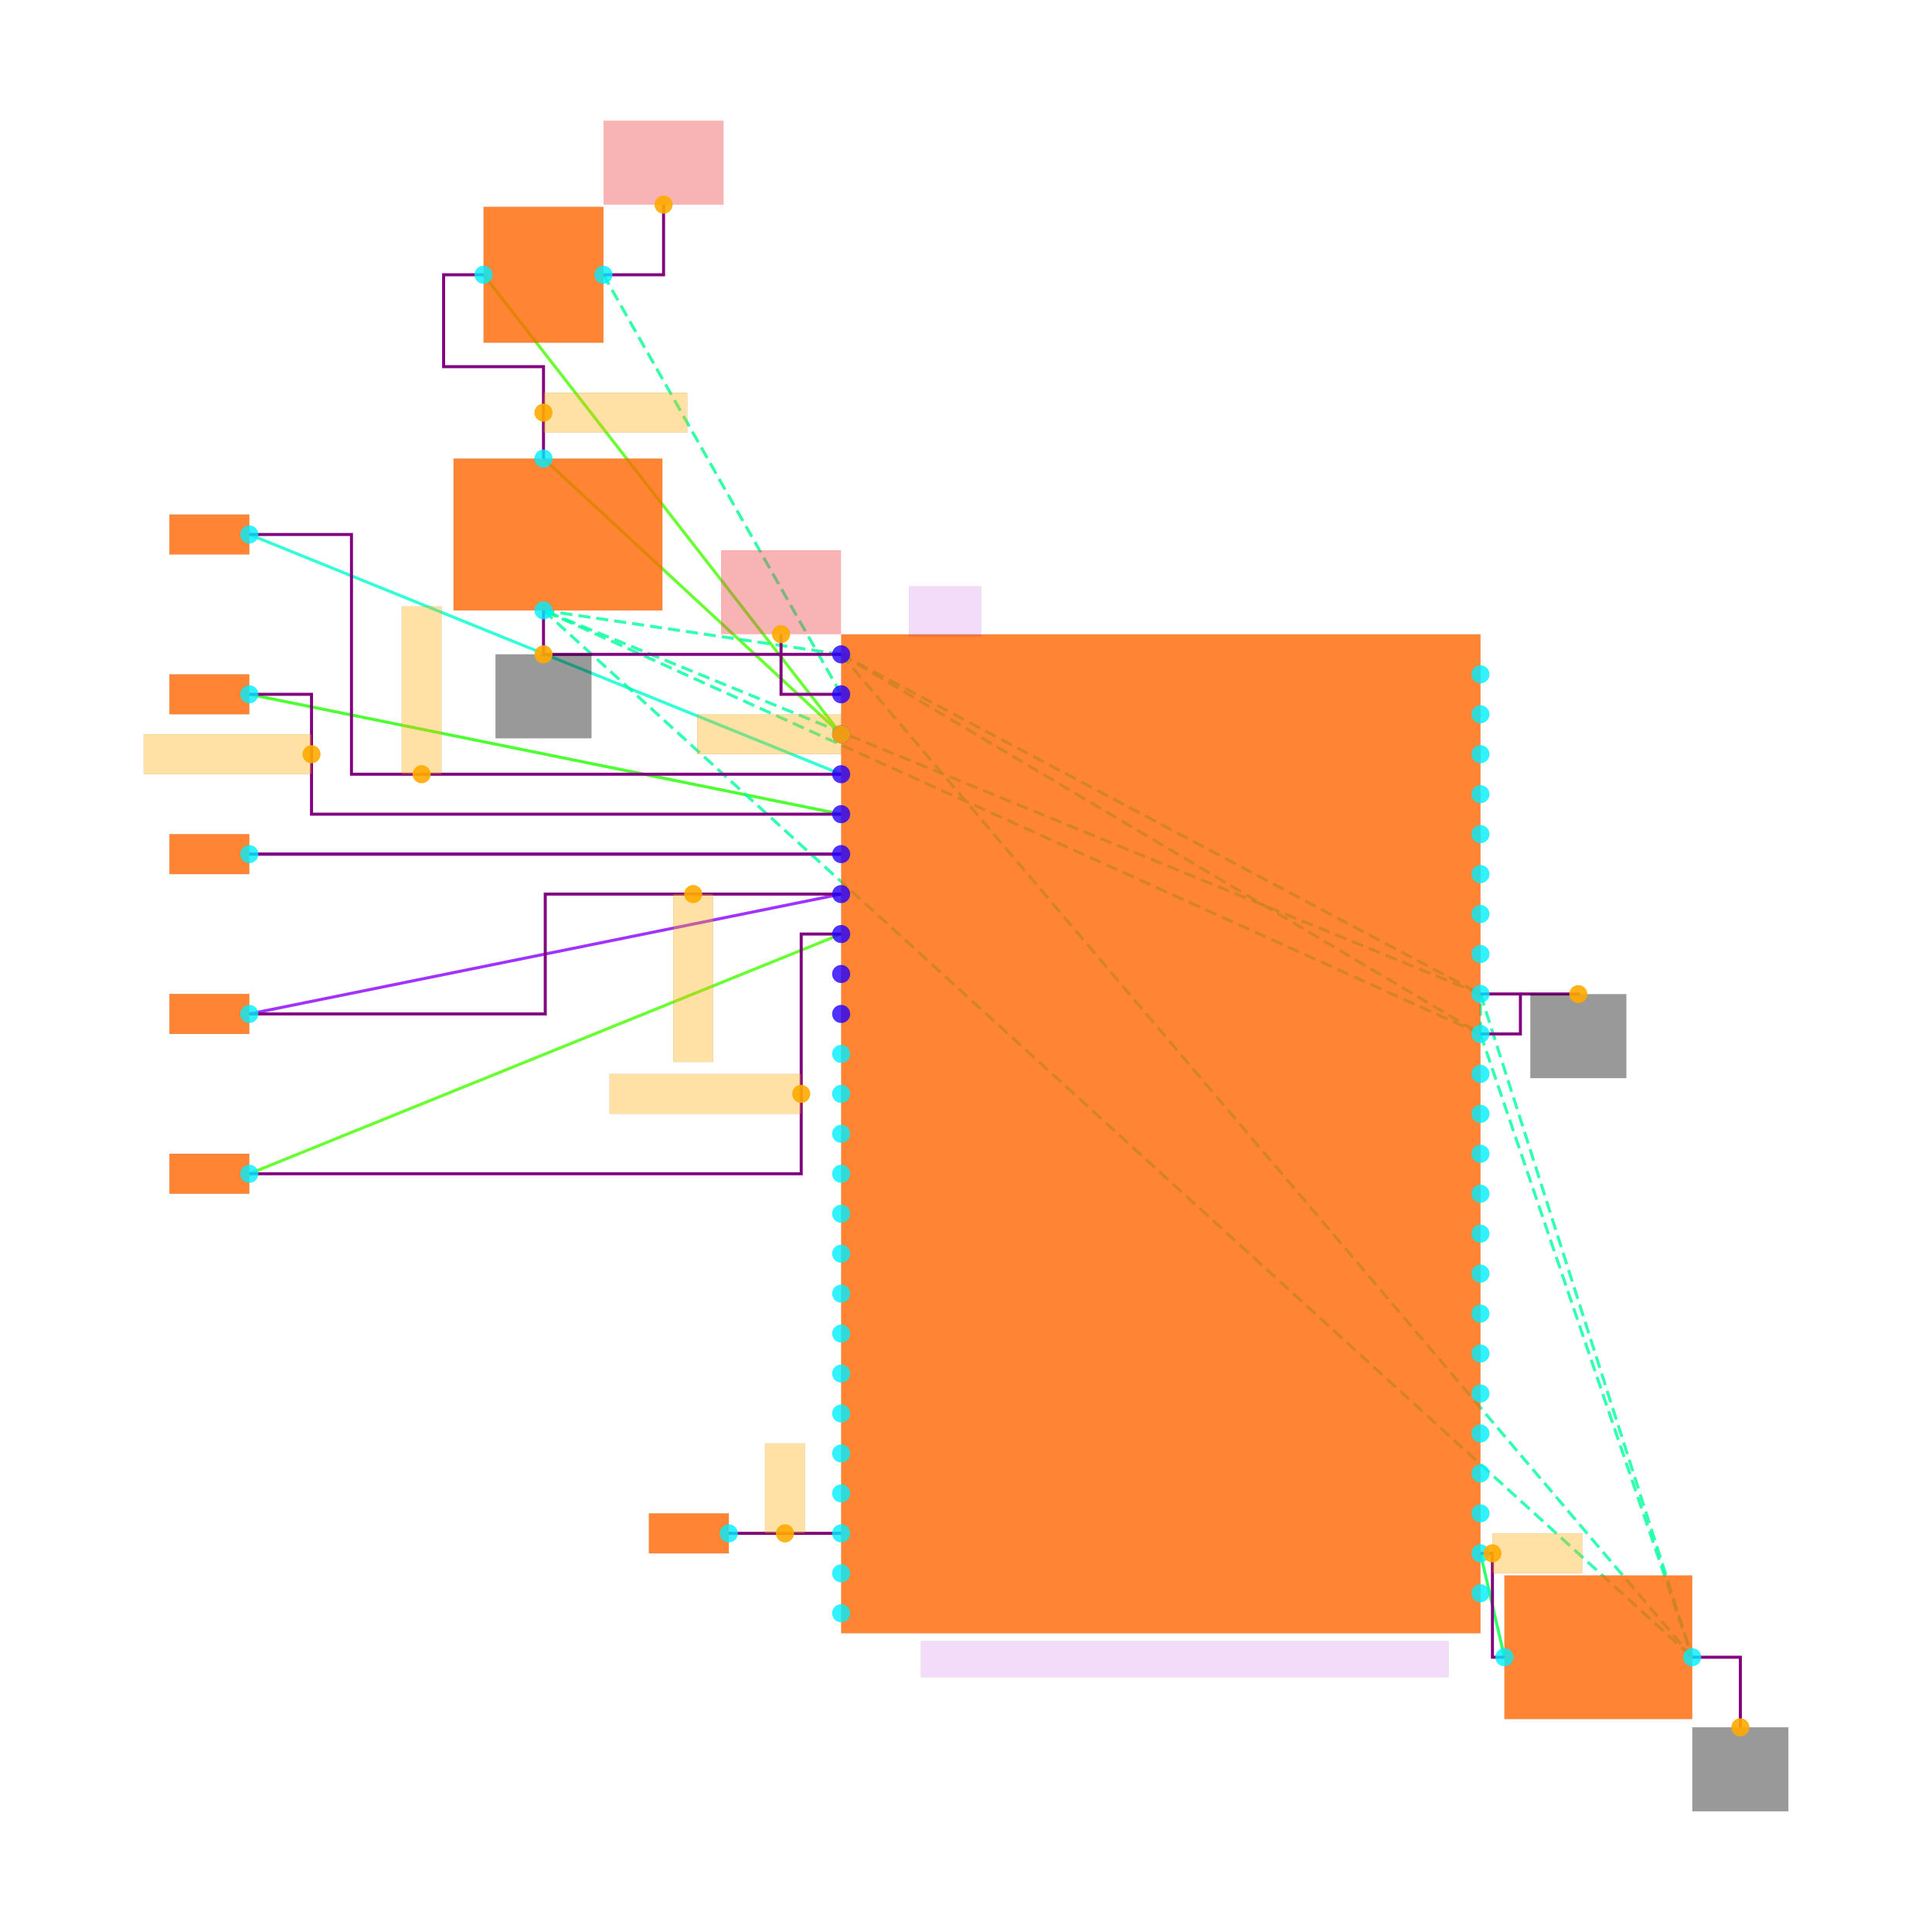
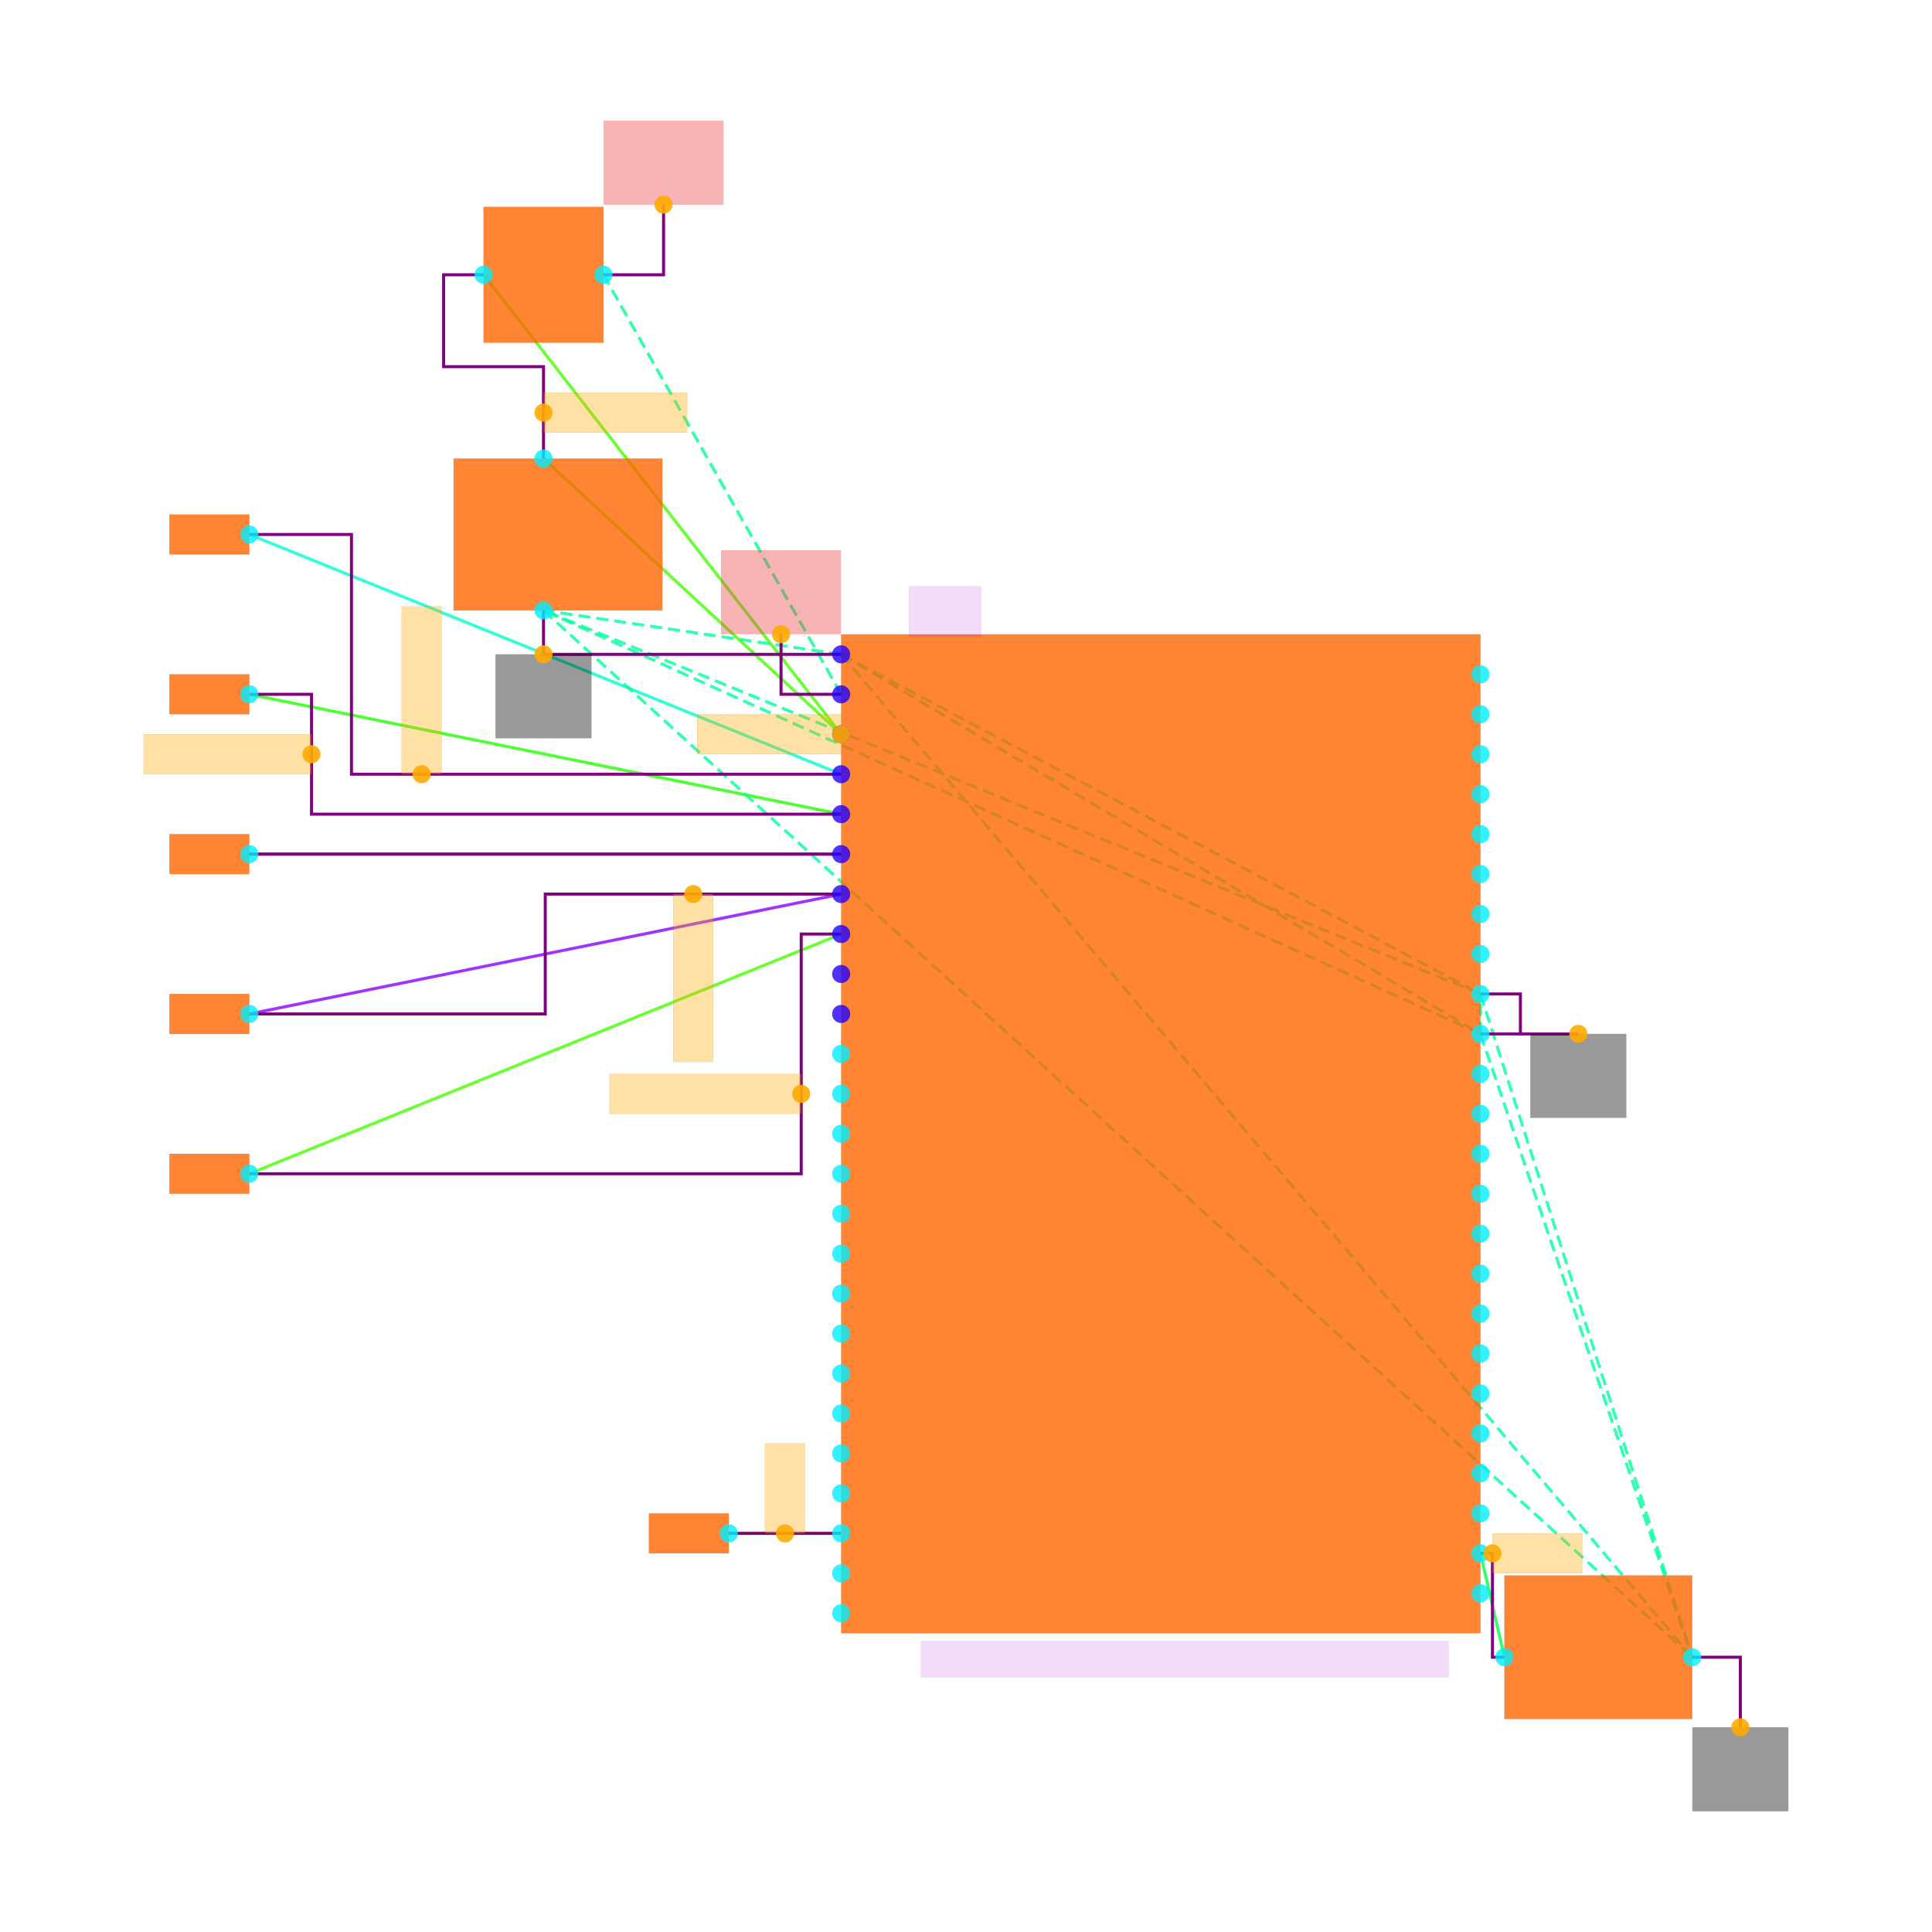
<svg xmlns="http://www.w3.org/2000/svg" width="640" height="640" viewBox="0 0 640 640">
  <rect width="100%" height="100%" fill="white" />
  <g>
    <polyline data-points="-1.1800000000000002,2.000000000000001 -2.9699999999999998,4.3" data-type="line" data-label="" points="278.647,243.233 160.188,91.023" fill="none" stroke="hsl(104, 100%, 50%, 0.8)" stroke-width="1px" />
  </g>
  <g>
    <polyline data-points="-1.1800000000000002,2.000000000000001 -2.67,3.3800000000000003" data-type="line" data-label="" points="278.647,243.233 180.041,151.907" fill="none" stroke="hsl(104, 100%, 50%, 0.8)" stroke-width="1px" />
  </g>
  <g>
    <polyline data-points="2.02,-2.1000000000000005 2.1399999999999997,-2.6199999999999997" data-type="line" data-label="" points="490.417,514.564 498.359,548.977" fill="none" stroke="hsl(136, 100%, 50%, 0.8)" stroke-width="1px" />
  </g>
  <g>
    <polyline data-points="-1.1800000000000002,1.8000000000000007 -4.1425,3.000000000000001" data-type="line" data-label="" points="278.647,256.469 82.594,177.055" fill="none" stroke="hsl(168, 100%, 50%, 0.8)" stroke-width="1px" />
  </g>
  <g>
    <polyline data-points="-1.1800000000000002,1.6000000000000008 -4.1425,2.200000000000002" data-type="line" data-label="" points="278.647,269.705 82.594,229.998" fill="none" stroke="hsl(112, 100%, 50%, 0.8)" stroke-width="1px" />
  </g>
  <g>
    <polyline data-points="-1.1800000000000002,1.4000000000000008 -4.1425,1.4000000000000015" data-type="line" data-label="" points="278.647,282.94 82.594,282.94" fill="none" stroke="hsl(248, 100%, 50%, 0.8)" stroke-width="1px" />
  </g>
  <g>
    <polyline data-points="-1.1800000000000002,1.2000000000000008 -4.1425,0.6000000000000012" data-type="line" data-label="" points="278.647,296.176 82.594,335.883" fill="none" stroke="hsl(272, 100%, 50%, 0.8)" stroke-width="1px" />
  </g>
  <g>
    <polyline data-points="-1.1800000000000002,1.0000000000000009 -4.1425,-0.1999999999999991" data-type="line" data-label="" points="278.647,309.411 82.594,388.825" fill="none" stroke="hsl(104, 100%, 50%, 0.8)" stroke-width="1px" />
  </g>
  <g>
    <polyline data-points="-1.1800000000000002,-2.0000000000000004 -1.7425000000000002,-2.0000000000000004" data-type="line" data-label="" points="278.647,507.946 241.422,507.946" fill="none" stroke="hsl(88, 100%, 50%, 0.8)" stroke-width="1px" />
  </g>
  <g>
    <polyline data-points="-1.1800000000000002,2.400000000000001 2.02,0.49999999999999956" data-type="line" data-label="" points="278.647,216.762 490.417,342.501" fill="none" stroke="hsl(157, 100%, 50%, 0.8)" stroke-width="1px" stroke-dasharray="4 2" />
  </g>
  <g>
    <polyline data-points="-1.1800000000000002,2.400000000000001 2.02,0.6999999999999997" data-type="line" data-label="" points="278.647,216.762 490.417,329.265" fill="none" stroke="hsl(157, 100%, 50%, 0.8)" stroke-width="1px" stroke-dasharray="4 2" />
  </g>
  <g>
    <polyline data-points="-1.1800000000000002,2.400000000000001 -2.67,2.6199999999999997" data-type="line" data-label="" points="278.647,216.762 180.041,202.203" fill="none" stroke="hsl(157, 100%, 50%, 0.8)" stroke-width="1px" stroke-dasharray="4 2" />
  </g>
  <g>
    <polyline data-points="-1.1800000000000002,2.400000000000001 3.08,-2.6199999999999997" data-type="line" data-label="" points="278.647,216.762 560.566,548.977" fill="none" stroke="hsl(157, 100%, 50%, 0.8)" stroke-width="1px" stroke-dasharray="4 2" />
  </g>
  <g>
    <polyline data-points="2.02,0.49999999999999956 2.02,0.6999999999999997" data-type="line" data-label="" points="490.417,342.501 490.417,329.265" fill="none" stroke="hsl(157, 100%, 50%, 0.8)" stroke-width="1px" stroke-dasharray="4 2" />
  </g>
  <g>
    <polyline data-points="2.02,0.49999999999999956 -2.67,2.6199999999999997" data-type="line" data-label="" points="490.417,342.501 180.041,202.203" fill="none" stroke="hsl(157, 100%, 50%, 0.8)" stroke-width="1px" stroke-dasharray="4 2" />
  </g>
  <g>
    <polyline data-points="2.02,0.49999999999999956 3.08,-2.6199999999999997" data-type="line" data-label="" points="490.417,342.501 560.566,548.977" fill="none" stroke="hsl(157, 100%, 50%, 0.8)" stroke-width="1px" stroke-dasharray="4 2" />
  </g>
  <g>
    <polyline data-points="2.02,0.6999999999999997 -2.67,2.6199999999999997" data-type="line" data-label="" points="490.417,329.265 180.041,202.203" fill="none" stroke="hsl(157, 100%, 50%, 0.8)" stroke-width="1px" stroke-dasharray="4 2" />
  </g>
  <g>
    <polyline data-points="2.02,0.6999999999999997 3.08,-2.6199999999999997" data-type="line" data-label="" points="490.417,329.265 560.566,548.977" fill="none" stroke="hsl(157, 100%, 50%, 0.8)" stroke-width="1px" stroke-dasharray="4 2" />
  </g>
  <g>
    <polyline data-points="-2.67,2.6199999999999997 3.08,-2.6199999999999997" data-type="line" data-label="" points="180.041,202.203 560.566,548.977" fill="none" stroke="hsl(157, 100%, 50%, 0.8)" stroke-width="1px" stroke-dasharray="4 2" />
  </g>
  <g>
    <polyline data-points="-1.1800000000000002,2.2000000000000006 -2.37,4.3" data-type="line" data-label="" points="278.647,229.998 199.895,91.023" fill="none" stroke="hsl(154, 100%, 50%, 0.8)" stroke-width="1px" stroke-dasharray="4 2" />
  </g>
  <g>
    <polyline data-points="-2.67,3.3800000000000003 -2.67,3.84 -3.17,3.84 -3.17,4.3 -2.9699999999999998,4.3" data-type="line" data-label="" points="180.041,151.907 180.041,121.465 146.952,121.465 146.952,91.023 160.188,91.023" fill="none" stroke="purple" stroke-width="1px" />
  </g>
  <g>
    <polyline data-points="2.02,-2.1000000000000005 2.08,-2.1000000000000005 2.08,-2.6199999999999997 2.1399999999999997,-2.6199999999999997" data-type="line" data-label="" points="490.417,514.564 494.388,514.564 494.388,548.977 498.359,548.977" fill="none" stroke="purple" stroke-width="1px" />
  </g>
  <g>
    <polyline data-points="-1.1800000000000002,1.6000000000000008 -3.8312500000000003,1.6000000000000008 -3.8312500000000003,2.200000000000002 -4.1425,2.200000000000002" data-type="line" data-label="" points="278.647,269.705 103.192,269.705 103.192,229.998 82.594,229.998" fill="none" stroke="purple" stroke-width="1px" />
  </g>
  <g>
    <polyline data-points="-1.1800000000000002,1.4000000000000008 -4.1425,1.4000000000000015" data-type="line" data-label="" points="278.647,282.94 82.594,282.94" fill="none" stroke="purple" stroke-width="1px" />
  </g>
  <g>
    <polyline data-points="-1.1800000000000002,1.2000000000000008 -2.66125,1.2000000000000008 -2.66125,0.6000000000000012 -4.1425,0.6000000000000012" data-type="line" data-label="" points="278.647,296.176 180.62,296.176 180.62,335.883 82.594,335.883" fill="none" stroke="purple" stroke-width="1px" />
  </g>
  <g>
    <polyline data-points="-1.1800000000000002,1.0000000000000009 -1.3800000000000001,1.0000000000000009 -1.3800000000000001,-0.1999999999999991 -4.1425,-0.1999999999999991" data-type="line" data-label="" points="278.647,309.411 265.411,309.411 265.411,388.825 82.594,388.825" fill="none" stroke="purple" stroke-width="1px" />
  </g>
  <g>
    <polyline data-points="-1.1800000000000002,-2.0000000000000004 -1.7425000000000002,-2.0000000000000004" data-type="line" data-label="" points="278.647,507.946 241.422,507.946" fill="none" stroke="purple" stroke-width="1px" />
  </g>
  <g>
    <polyline data-points="-2.67,2.6199999999999997 -2.67,2.400000000000001 -1.1800000000000002,2.400000000000001" data-type="line" data-label="" points="180.041,202.203 180.041,216.762 278.647,216.762" fill="none" stroke="purple" stroke-width="1px" />
  </g>
  <g>
    <polyline data-points="2.02,0.6999999999999997 2.22,0.6999999999999997 2.22,0.49999999999999956 2.02,0.49999999999999956" data-type="line" data-label="" points="490.417,329.265 503.653,329.265 503.653,342.501 490.417,342.501" fill="none" stroke="purple" stroke-width="1px" />
  </g>
  <g>
    <polyline data-points="-1.1800000000000002,1.8000000000000007 -3.63125,1.8000000000000007 -3.63125,3.000000000000001 -4.1425,3.000000000000001" data-type="line" data-label="" points="278.647,256.469 116.428,256.469 116.428,177.055 82.594,177.055" fill="none" stroke="purple" stroke-width="1px" />
  </g>
  <g>
-     <polyline data-points="2.22,0.6999999999999997 2.51,0.6999999999999997 2.51,0.6989999999999997" data-type="line" data-label="" points="503.653,329.265 522.844,329.265 522.844,329.331" fill="none" stroke="purple" stroke-width="1px" />
+     <polyline data-points="2.22,0.49999999999999956 2.51,0.49999999999999956" data-type="line" data-label="" points="503.653,342.501 522.844,342.501" fill="none" stroke="purple" stroke-width="1px" />
  </g>
  <g>
    <polyline data-points="3.08,-2.6199999999999997 3.321,-2.6199999999999997 3.321,-2.9709999999999996" data-type="line" data-label="" points="560.566,548.977 576.515,548.977 576.515,572.205" fill="none" stroke="purple" stroke-width="1px" />
  </g>
  <g>
    <polyline data-points="-1.1800000000000002,2.2000000000000006 -1.481,2.2000000000000006 -1.481,2.5010000000000003" data-type="line" data-label="" points="278.647,229.998 258.727,229.998 258.727,210.078" fill="none" stroke="purple" stroke-width="1px" />
  </g>
  <g>
    <polyline data-points="-2.37,4.3 -2.0690000000000004,4.3 -2.0690000000000004,4.651" data-type="line" data-label="" points="199.895,91.023 219.814,91.023 219.814,67.795" fill="none" stroke="purple" stroke-width="1px" />
  </g>
  <g>
    <rect data-type="rect" data-label="schematic_component_0" data-x="0.41999999999999993" data-y="0" x="278.647" y="210.144" width="211.77" height="330.891" fill="hsl(24, 100%, 50%, 0.8)" stroke="black" stroke-width="0.015" />
  </g>
  <g>
    <rect data-type="rect" data-label="schematic_component_1" data-x="-2.67" data-y="4.3" x="160.188" y="68.523" width="39.707" height="45.001" fill="hsl(24, 100%, 50%, 0.8)" stroke="black" stroke-width="0.015" />
  </g>
  <g>
    <rect data-type="rect" data-label="schematic_component_2" data-x="-2.5975" data-y="3" x="150.261" y="151.907" width="69.156" height="50.295" fill="hsl(24, 100%, 50%, 0.8)" stroke="black" stroke-width="0.015" />
  </g>
  <g>
    <rect data-type="rect" data-label="schematic_component_3" data-x="2.61" data-y="-2.57" x="498.359" y="521.88" width="62.208" height="47.576" fill="hsl(24, 100%, 50%, 0.8)" stroke="black" stroke-width="0.015" />
  </g>
  <g>
    <rect data-type="rect" data-label="schematic_component_4" data-x="-1.9425" data-y="-2.0000000000000004" x="214.95" y="501.328" width="26.471" height="13.236" fill="hsl(24, 100%, 50%, 0.8)" stroke="black" stroke-width="0.015" />
  </g>
  <g>
    <rect data-type="rect" data-label="schematic_component_5" data-x="-4.3425" data-y="3.000000000000001" x="56.123" y="170.437" width="26.471" height="13.236" fill="hsl(24, 100%, 50%, 0.8)" stroke="black" stroke-width="0.015" />
  </g>
  <g>
    <rect data-type="rect" data-label="schematic_component_6" data-x="-4.3425" data-y="2.200000000000002" x="56.123" y="223.38" width="26.471" height="13.236" fill="hsl(24, 100%, 50%, 0.8)" stroke="black" stroke-width="0.015" />
  </g>
  <g>
    <rect data-type="rect" data-label="schematic_component_7" data-x="-4.3425" data-y="1.4000000000000015" x="56.123" y="276.322" width="26.471" height="13.236" fill="hsl(24, 100%, 50%, 0.8)" stroke="black" stroke-width="0.015" />
  </g>
  <g>
    <rect data-type="rect" data-label="schematic_component_8" data-x="-4.3425" data-y="0.6000000000000012" x="56.123" y="329.265" width="26.471" height="13.236" fill="hsl(24, 100%, 50%, 0.8)" stroke="black" stroke-width="0.015" />
  </g>
  <g>
    <rect data-type="rect" data-label="schematic_component_9" data-x="-4.3425" data-y="-0.19999999999999907" x="56.123" y="382.208" width="26.471" height="13.236" fill="hsl(24, 100%, 50%, 0.8)" stroke="black" stroke-width="0.015" />
  </g>
  <g>
    <rect data-type="rect" data-label="ESP32_S3_WROOM_1_N16R8" data-x="0.5399999999999998" data-y="-2.63" x="305.118" y="543.682" width="174.71" height="11.912" fill="rgba(160, 0, 220, 0.14)" stroke="black" stroke-width="0.015" />
  </g>
  <g>
    <rect data-type="rect" data-label="U1" data-x="-0.66" data-y="2.615" x="301.147" y="194.261" width="23.824" height="16.545" fill="rgba(160, 0, 220, 0.14)" stroke="black" stroke-width="0.015" />
  </g>
  <g>
    <rect data-type="rect" data-label="netId: GND globalConnNetId: connectivity_net8" data-x="-2.67" data-y="2.190000000000001" x="164.159" y="216.762" width="31.766" height="27.795" fill="#00000066" stroke="#000000" stroke-width="0.015" />
  </g>
  <g>
-     <rect data-type="rect" data-label="netId: GND globalConnNetId: connectivity_net8" data-x="2.51" data-y="0.48899999999999977" x="506.962" y="329.331" width="31.766" height="27.795" fill="#00000066" stroke="#000000" stroke-width="0.015" />
+     <rect data-type="rect" data-label="netId: GND globalConnNetId: connectivity_net8" data-x="2.51" data-y="0.2899999999999996" x="506.962" y="342.501" width="31.766" height="27.795" fill="#00000066" stroke="#000000" stroke-width="0.015" />
  </g>
  <g>
    <rect data-type="rect" data-label="netId: GND globalConnNetId: connectivity_net8" data-x="3.321" data-y="-3.1809999999999996" x="560.632" y="572.205" width="31.766" height="27.795" fill="#00000066" stroke="#000000" stroke-width="0.015" />
  </g>
  <g>
    <rect data-type="rect" data-label="netId: V3V3 globalConnNetId: connectivity_net9" data-x="-1.481" data-y="2.7110000000000003" x="238.874" y="182.283" width="39.707" height="27.795" fill="#ef444466" stroke="#ef4444" stroke-width="0.015" />
  </g>
  <g>
    <rect data-type="rect" data-label="netId: V3V3 globalConnNetId: connectivity_net9" data-x="-2.0690000000000004" data-y="4.861" x="199.961" y="40" width="39.707" height="27.795" fill="#ef444466" stroke="#ef4444" stroke-width="0.015" />
  </g>
  <g>
    <rect data-type="rect" data-label="netId: .U1 &gt; .EN to .C_EN &gt; .pin1 globalConnNetId: connectivity_net0" data-x="-1.541" data-y="2.000000000000001" x="230.932" y="236.615" width="47.648" height="13.236" fill="hsl(40, 100%, 50%, 0.35)" stroke="black" stroke-width="0.015" />
  </g>
  <g>
    <rect data-type="rect" data-label="netId: .U1 &gt; .EN to .C_EN &gt; .pin1 globalConnNetId: connectivity_net0" data-x="-2.31" data-y="3.6100000000000003" x="180.041" y="130.069" width="47.648" height="13.236" fill="hsl(40, 100%, 50%, 0.35)" stroke="black" stroke-width="0.015" />
  </g>
  <g>
    <rect data-type="rect" data-label="netId: .U1 &gt; .IO4 to .TCH1 &gt; .pin1 globalConnNetId: connectivity_net2" data-x="-3.2800000000000002" data-y="2.2200000000000006" x="133.055" y="200.879" width="13.236" height="55.59" fill="hsl(40, 100%, 50%, 0.35)" stroke="black" stroke-width="0.015" />
  </g>
  <g>
    <rect data-type="rect" data-label="netId: .U1 &gt; .IO5 to .TCH2 &gt; .pin1 globalConnNetId: connectivity_net3" data-x="-4.251250000000001" data-y="1.9000000000000012" x="47.602" y="243.233" width="55.59" height="13.236" fill="hsl(40, 100%, 50%, 0.35)" stroke="black" stroke-width="0.015" />
  </g>
  <g>
    <rect data-type="rect" data-label="netId: .U1 &gt; .IO7 to .TCH4 &gt; .pin1 globalConnNetId: connectivity_net5" data-x="-1.920625" data-y="0.7800000000000009" x="223.016" y="296.176" width="13.236" height="55.59" fill="hsl(40, 100%, 50%, 0.35)" stroke="black" stroke-width="0.015" />
  </g>
  <g>
    <rect data-type="rect" data-label="netId: .U1 &gt; .IO15 to .TCH5 &gt; .pin1 globalConnNetId: connectivity_net6" data-x="-1.86" data-y="0.20000000000000084" x="201.88" y="355.736" width="63.531" height="13.236" fill="hsl(40, 100%, 50%, 0.35)" stroke="black" stroke-width="0.015" />
  </g>
  <g>
    <rect data-type="rect" data-label="netId: .U1 &gt; .IO21 to .TP_LED_DATA &gt; .pin1 globalConnNetId: connectivity_net7" data-x="-1.4612500000000002" data-y="-1.7750000000000004" x="253.416" y="478.166" width="13.236" height="29.78" fill="hsl(40, 100%, 50%, 0.35)" stroke="black" stroke-width="0.015" />
  </g>
  <g>
    <rect data-type="rect" data-label="netId: .U1 &gt; .IO0 to .SW_BOOT &gt; .pin1 globalConnNetId: connectivity_net1" data-x="2.305" data-y="-2.1000000000000005" x="494.388" y="507.946" width="29.78" height="13.236" fill="hsl(40, 100%, 50%, 0.35)" stroke="black" stroke-width="0.015" />
  </g>
  <g>
    <circle data-type="point" data-label="schematic_port_0 x-" data-x="-1.1800000000000002" data-y="2.400000000000001" cx="278.647" cy="216.762" r="3" fill="hsl(248, 100%, 50%, 0.8)" />
  </g>
  <g>
    <circle data-type="point" data-label="schematic_port_1 x-" data-x="-1.1800000000000002" data-y="2.2000000000000006" cx="278.647" cy="229.998" r="3" fill="hsl(248, 100%, 50%, 0.8)" />
  </g>
  <g>
    <circle data-type="point" data-label="schematic_port_2 x-" data-x="-1.1800000000000002" data-y="2.000000000000001" cx="278.647" cy="243.233" r="3" fill="hsl(248, 100%, 50%, 0.8)" />
  </g>
  <g>
    <circle data-type="point" data-label="schematic_port_3 x-" data-x="-1.1800000000000002" data-y="1.8000000000000007" cx="278.647" cy="256.469" r="3" fill="hsl(248, 100%, 50%, 0.8)" />
  </g>
  <g>
    <circle data-type="point" data-label="schematic_port_4 x-" data-x="-1.1800000000000002" data-y="1.6000000000000008" cx="278.647" cy="269.705" r="3" fill="hsl(248, 100%, 50%, 0.8)" />
  </g>
  <g>
    <circle data-type="point" data-label="schematic_port_5 x-" data-x="-1.1800000000000002" data-y="1.4000000000000008" cx="278.647" cy="282.94" r="3" fill="hsl(248, 100%, 50%, 0.8)" />
  </g>
  <g>
    <circle data-type="point" data-label="schematic_port_6 x-" data-x="-1.1800000000000002" data-y="1.2000000000000008" cx="278.647" cy="296.176" r="3" fill="hsl(248, 100%, 50%, 0.8)" />
  </g>
  <g>
    <circle data-type="point" data-label="schematic_port_7 x-" data-x="-1.1800000000000002" data-y="1.0000000000000009" cx="278.647" cy="309.411" r="3" fill="hsl(248, 100%, 50%, 0.8)" />
  </g>
  <g>
    <circle data-type="point" data-label="schematic_port_8 x-" data-x="-1.1800000000000002" data-y="0.8000000000000009" cx="278.647" cy="322.647" r="3" fill="hsl(248, 100%, 50%, 0.8)" />
  </g>
  <g>
    <circle data-type="point" data-label="schematic_port_9 x-" data-x="-1.1800000000000002" data-y="0.600000000000001" cx="278.647" cy="335.883" r="3" fill="hsl(248, 100%, 50%, 0.8)" />
  </g>
  <g>
    <circle data-type="point" data-label="schematic_port_10 x-" data-x="-1.1800000000000002" data-y="0.400000000000001" cx="278.647" cy="349.118" r="3" fill="hsl(184, 100%, 50%, 0.8)" />
  </g>
  <g>
    <circle data-type="point" data-label="schematic_port_11 x-" data-x="-1.1800000000000002" data-y="0.20000000000000107" cx="278.647" cy="362.354" r="3" fill="hsl(184, 100%, 50%, 0.8)" />
  </g>
  <g>
    <circle data-type="point" data-label="schematic_port_12 x-" data-x="-1.1800000000000002" data-y="8.881784197001252e-16" cx="278.647" cy="375.59" r="3" fill="hsl(184, 100%, 50%, 0.8)" />
  </g>
  <g>
    <circle data-type="point" data-label="schematic_port_13 x-" data-x="-1.1800000000000002" data-y="-0.1999999999999993" cx="278.647" cy="388.825" r="3" fill="hsl(184, 100%, 50%, 0.8)" />
  </g>
  <g>
    <circle data-type="point" data-label="schematic_port_14 x-" data-x="-1.1800000000000002" data-y="-0.39999999999999947" cx="278.647" cy="402.061" r="3" fill="hsl(184, 100%, 50%, 0.8)" />
  </g>
  <g>
    <circle data-type="point" data-label="schematic_port_15 x-" data-x="-1.1800000000000002" data-y="-0.5999999999999996" cx="278.647" cy="415.297" r="3" fill="hsl(184, 100%, 50%, 0.8)" />
  </g>
  <g>
    <circle data-type="point" data-label="schematic_port_16 x-" data-x="-1.1800000000000002" data-y="-0.7999999999999998" cx="278.647" cy="428.532" r="3" fill="hsl(184, 100%, 50%, 0.8)" />
  </g>
  <g>
    <circle data-type="point" data-label="schematic_port_17 x-" data-x="-1.1800000000000002" data-y="-1" cx="278.647" cy="441.768" r="3" fill="hsl(184, 100%, 50%, 0.8)" />
  </g>
  <g>
    <circle data-type="point" data-label="schematic_port_18 x-" data-x="-1.1800000000000002" data-y="-1.2000000000000002" cx="278.647" cy="455.004" r="3" fill="hsl(184, 100%, 50%, 0.8)" />
  </g>
  <g>
    <circle data-type="point" data-label="schematic_port_19 x-" data-x="-1.1800000000000002" data-y="-1.4000000000000004" cx="278.647" cy="468.239" r="3" fill="hsl(184, 100%, 50%, 0.8)" />
  </g>
  <g>
    <circle data-type="point" data-label="schematic_port_20 x-" data-x="-1.1800000000000002" data-y="-1.6" cx="278.647" cy="481.475" r="3" fill="hsl(184, 100%, 50%, 0.8)" />
  </g>
  <g>
    <circle data-type="point" data-label="schematic_port_21 x-" data-x="-1.1800000000000002" data-y="-1.8000000000000003" cx="278.647" cy="494.71" r="3" fill="hsl(184, 100%, 50%, 0.8)" />
  </g>
  <g>
    <circle data-type="point" data-label="schematic_port_22 x-" data-x="-1.1800000000000002" data-y="-2.0000000000000004" cx="278.647" cy="507.946" r="3" fill="hsl(184, 100%, 50%, 0.8)" />
  </g>
  <g>
    <circle data-type="point" data-label="schematic_port_23 x-" data-x="-1.1800000000000002" data-y="-2.2000000000000006" cx="278.647" cy="521.182" r="3" fill="hsl(184, 100%, 50%, 0.8)" />
  </g>
  <g>
    <circle data-type="point" data-label="schematic_port_24 x-" data-x="-1.1800000000000002" data-y="-2.400000000000001" cx="278.647" cy="534.417" r="3" fill="hsl(184, 100%, 50%, 0.8)" />
  </g>
  <g>
    <circle data-type="point" data-label="schematic_port_25 x+" data-x="2.02" data-y="-2.3000000000000007" cx="490.417" cy="527.8" r="3" fill="hsl(184, 100%, 50%, 0.8)" />
  </g>
  <g>
    <circle data-type="point" data-label="schematic_port_26 x+" data-x="2.02" data-y="-2.1000000000000005" cx="490.417" cy="514.564" r="3" fill="hsl(184, 100%, 50%, 0.8)" />
  </g>
  <g>
    <circle data-type="point" data-label="schematic_port_27 x+" data-x="2.02" data-y="-1.9000000000000008" cx="490.417" cy="501.328" r="3" fill="hsl(184, 100%, 50%, 0.8)" />
  </g>
  <g>
    <circle data-type="point" data-label="schematic_port_28 x+" data-x="2.02" data-y="-1.7000000000000006" cx="490.417" cy="488.093" r="3" fill="hsl(184, 100%, 50%, 0.8)" />
  </g>
  <g>
    <circle data-type="point" data-label="schematic_port_29 x+" data-x="2.02" data-y="-1.5000000000000007" cx="490.417" cy="474.857" r="3" fill="hsl(184, 100%, 50%, 0.8)" />
  </g>
  <g>
    <circle data-type="point" data-label="schematic_port_30 x+" data-x="2.02" data-y="-1.3000000000000007" cx="490.417" cy="461.621" r="3" fill="hsl(184, 100%, 50%, 0.8)" />
  </g>
  <g>
    <circle data-type="point" data-label="schematic_port_31 x+" data-x="2.02" data-y="-1.1000000000000008" cx="490.417" cy="448.386" r="3" fill="hsl(184, 100%, 50%, 0.8)" />
  </g>
  <g>
    <circle data-type="point" data-label="schematic_port_32 x+" data-x="2.02" data-y="-0.9000000000000008" cx="490.417" cy="435.15" r="3" fill="hsl(184, 100%, 50%, 0.8)" />
  </g>
  <g>
    <circle data-type="point" data-label="schematic_port_33 x+" data-x="2.02" data-y="-0.7000000000000008" cx="490.417" cy="421.914" r="3" fill="hsl(184, 100%, 50%, 0.8)" />
  </g>
  <g>
    <circle data-type="point" data-label="schematic_port_34 x+" data-x="2.02" data-y="-0.5000000000000009" cx="490.417" cy="408.679" r="3" fill="hsl(184, 100%, 50%, 0.8)" />
  </g>
  <g>
    <circle data-type="point" data-label="schematic_port_35 x+" data-x="2.02" data-y="-0.30000000000000093" cx="490.417" cy="395.443" r="3" fill="hsl(184, 100%, 50%, 0.8)" />
  </g>
  <g>
    <circle data-type="point" data-label="schematic_port_36 x+" data-x="2.02" data-y="-0.10000000000000098" cx="490.417" cy="382.208" r="3" fill="hsl(184, 100%, 50%, 0.8)" />
  </g>
  <g>
    <circle data-type="point" data-label="schematic_port_37 x+" data-x="2.02" data-y="0.0999999999999992" cx="490.417" cy="368.972" r="3" fill="hsl(184, 100%, 50%, 0.8)" />
  </g>
  <g>
    <circle data-type="point" data-label="schematic_port_38 x+" data-x="2.02" data-y="0.2999999999999994" cx="490.417" cy="355.736" r="3" fill="hsl(184, 100%, 50%, 0.8)" />
  </g>
  <g>
    <circle data-type="point" data-label="schematic_port_39 x+" data-x="2.02" data-y="0.49999999999999956" cx="490.417" cy="342.501" r="3" fill="hsl(184, 100%, 50%, 0.8)" />
  </g>
  <g>
    <circle data-type="point" data-label="schematic_port_40 x+" data-x="2.02" data-y="0.6999999999999997" cx="490.417" cy="329.265" r="3" fill="hsl(184, 100%, 50%, 0.8)" />
  </g>
  <g>
    <circle data-type="point" data-label="schematic_port_41 x+" data-x="2.02" data-y="0.8999999999999999" cx="490.417" cy="316.029" r="3" fill="hsl(184, 100%, 50%, 0.8)" />
  </g>
  <g>
    <circle data-type="point" data-label="schematic_port_42 x+" data-x="2.02" data-y="1.1" cx="490.417" cy="302.794" r="3" fill="hsl(184, 100%, 50%, 0.8)" />
  </g>
  <g>
    <circle data-type="point" data-label="schematic_port_43 x+" data-x="2.02" data-y="1.3000000000000003" cx="490.417" cy="289.558" r="3" fill="hsl(184, 100%, 50%, 0.8)" />
  </g>
  <g>
    <circle data-type="point" data-label="schematic_port_44 x+" data-x="2.02" data-y="1.5000000000000004" cx="490.417" cy="276.322" r="3" fill="hsl(184, 100%, 50%, 0.8)" />
  </g>
  <g>
    <circle data-type="point" data-label="schematic_port_45 x+" data-x="2.02" data-y="1.7000000000000002" cx="490.417" cy="263.087" r="3" fill="hsl(184, 100%, 50%, 0.8)" />
  </g>
  <g>
    <circle data-type="point" data-label="schematic_port_46 x+" data-x="2.02" data-y="1.9000000000000004" cx="490.417" cy="249.851" r="3" fill="hsl(184, 100%, 50%, 0.8)" />
  </g>
  <g>
    <circle data-type="point" data-label="schematic_port_47 x+" data-x="2.02" data-y="2.1000000000000005" cx="490.417" cy="236.615" r="3" fill="hsl(184, 100%, 50%, 0.8)" />
  </g>
  <g>
    <circle data-type="point" data-label="schematic_port_48 x+" data-x="2.02" data-y="2.3000000000000007" cx="490.417" cy="223.38" r="3" fill="hsl(184, 100%, 50%, 0.8)" />
  </g>
  <g>
    <circle data-type="point" data-label="schematic_port_49 x-" data-x="-2.9699999999999998" data-y="4.3" cx="160.188" cy="91.023" r="3" fill="hsl(184, 100%, 50%, 0.8)" />
  </g>
  <g>
    <circle data-type="point" data-label="schematic_port_50 x+" data-x="-2.37" data-y="4.3" cx="199.895" cy="91.023" r="3" fill="hsl(184, 100%, 50%, 0.8)" />
  </g>
  <g>
    <circle data-type="point" data-label="schematic_port_51 y+" data-x="-2.67" data-y="3.3800000000000003" cx="180.041" cy="151.907" r="3" fill="hsl(184, 100%, 50%, 0.8)" />
  </g>
  <g>
    <circle data-type="point" data-label="schematic_port_52 y-" data-x="-2.67" data-y="2.6199999999999997" cx="180.041" cy="202.203" r="3" fill="hsl(184, 100%, 50%, 0.8)" />
  </g>
  <g>
    <circle data-type="point" data-label="schematic_port_53 x-" data-x="2.1399999999999997" data-y="-2.6199999999999997" cx="498.359" cy="548.977" r="3" fill="hsl(184, 100%, 50%, 0.8)" />
  </g>
  <g>
    <circle data-type="point" data-label="schematic_port_54 x+" data-x="3.08" data-y="-2.6199999999999997" cx="560.566" cy="548.977" r="3" fill="hsl(184, 100%, 50%, 0.8)" />
  </g>
  <g>
    <circle data-type="point" data-label="schematic_port_55 x+" data-x="-1.7425000000000002" data-y="-2.0000000000000004" cx="241.422" cy="507.946" r="3" fill="hsl(184, 100%, 50%, 0.8)" />
  </g>
  <g>
    <circle data-type="point" data-label="schematic_port_56 x+" data-x="-4.1425" data-y="3.000000000000001" cx="82.594" cy="177.055" r="3" fill="hsl(184, 100%, 50%, 0.8)" />
  </g>
  <g>
    <circle data-type="point" data-label="schematic_port_57 x+" data-x="-4.1425" data-y="2.200000000000002" cx="82.594" cy="229.998" r="3" fill="hsl(184, 100%, 50%, 0.8)" />
  </g>
  <g>
    <circle data-type="point" data-label="schematic_port_58 x+" data-x="-4.1425" data-y="1.4000000000000015" cx="82.594" cy="282.94" r="3" fill="hsl(184, 100%, 50%, 0.8)" />
  </g>
  <g>
    <circle data-type="point" data-label="schematic_port_59 x+" data-x="-4.1425" data-y="0.6000000000000012" cx="82.594" cy="335.883" r="3" fill="hsl(184, 100%, 50%, 0.8)" />
  </g>
  <g>
    <circle data-type="point" data-label="schematic_port_60 x+" data-x="-4.1425" data-y="-0.1999999999999991" cx="82.594" cy="388.825" r="3" fill="hsl(184, 100%, 50%, 0.8)" />
  </g>
  <g>
    <circle data-type="point" data-label="anchorPoint orientation: y-" data-x="-2.67" data-y="2.400000000000001" cx="180.041" cy="216.762" r="3" fill="hsl(40, 100%, 50%, 0.9)" />
  </g>
  <g>
-     <circle data-type="point" data-label="anchorPoint orientation: y-" data-x="2.51" data-y="0.6989999999999997" cx="522.844" cy="329.331" r="3" fill="hsl(40, 100%, 50%, 0.9)" />
+     <circle data-type="point" data-label="anchorPoint orientation: y-" data-x="2.51" data-y="0.49999999999999956" cx="522.844" cy="342.501" r="3" fill="hsl(40, 100%, 50%, 0.9)" />
  </g>
  <g>
    <circle data-type="point" data-label="anchorPoint orientation: y-" data-x="3.321" data-y="-2.9709999999999996" cx="576.515" cy="572.205" r="3" fill="hsl(40, 100%, 50%, 0.9)" />
  </g>
  <g>
    <circle data-type="point" data-label="anchorPoint orientation: y+" data-x="-1.481" data-y="2.5010000000000003" cx="258.727" cy="210.078" r="3" fill="hsl(40, 100%, 50%, 0.9)" />
  </g>
  <g>
    <circle data-type="point" data-label="anchorPoint orientation: y+" data-x="-2.0690000000000004" data-y="4.651" cx="219.814" cy="67.795" r="3" fill="hsl(40, 100%, 50%, 0.9)" />
  </g>
  <g>
    <circle data-type="point" data-label="anchorPoint orientation: x-" data-x="-1.1800000000000002" data-y="2.000000000000001" cx="278.647" cy="243.233" r="3" fill="hsl(40, 100%, 50%, 0.9)" />
  </g>
  <g>
    <circle data-type="point" data-label="anchorPoint orientation: x+" data-x="-2.67" data-y="3.6100000000000003" cx="180.041" cy="136.686" r="3" fill="hsl(40, 100%, 50%, 0.9)" />
  </g>
  <g>
    <circle data-type="point" data-label="anchorPoint orientation: y+" data-x="-3.2800000000000002" data-y="1.8000000000000007" cx="139.673" cy="256.469" r="3" fill="hsl(40, 100%, 50%, 0.9)" />
  </g>
  <g>
    <circle data-type="point" data-label="anchorPoint orientation: x-" data-x="-3.8312500000000003" data-y="1.9000000000000012" cx="103.192" cy="249.851" r="3" fill="hsl(40, 100%, 50%, 0.9)" />
  </g>
  <g>
    <circle data-type="point" data-label="anchorPoint orientation: y-" data-x="-1.920625" data-y="1.2000000000000008" cx="229.634" cy="296.176" r="3" fill="hsl(40, 100%, 50%, 0.9)" />
  </g>
  <g>
    <circle data-type="point" data-label="anchorPoint orientation: x-" data-x="-1.3800000000000001" data-y="0.20000000000000084" cx="265.411" cy="362.354" r="3" fill="hsl(40, 100%, 50%, 0.9)" />
  </g>
  <g>
    <circle data-type="point" data-label="anchorPoint orientation: y+" data-x="-1.4612500000000002" data-y="-2.0000000000000004" cx="260.034" cy="507.946" r="3" fill="hsl(40, 100%, 50%, 0.9)" />
  </g>
  <g>
    <circle data-type="point" data-label="anchorPoint orientation: x+" data-x="2.08" data-y="-2.1000000000000005" cx="494.388" cy="514.564" r="3" fill="hsl(40, 100%, 50%, 0.9)" />
  </g>
  <g id="crosshair" style="display: none">
    <line id="crosshair-h" y1="0" y2="640" stroke="#666" stroke-width="0.5" />
    <line id="crosshair-v" x1="0" x2="640" stroke="#666" stroke-width="0.5" />
    <text id="coordinates" font-family="monospace" font-size="12" fill="#666" />
  </g>
</svg>
